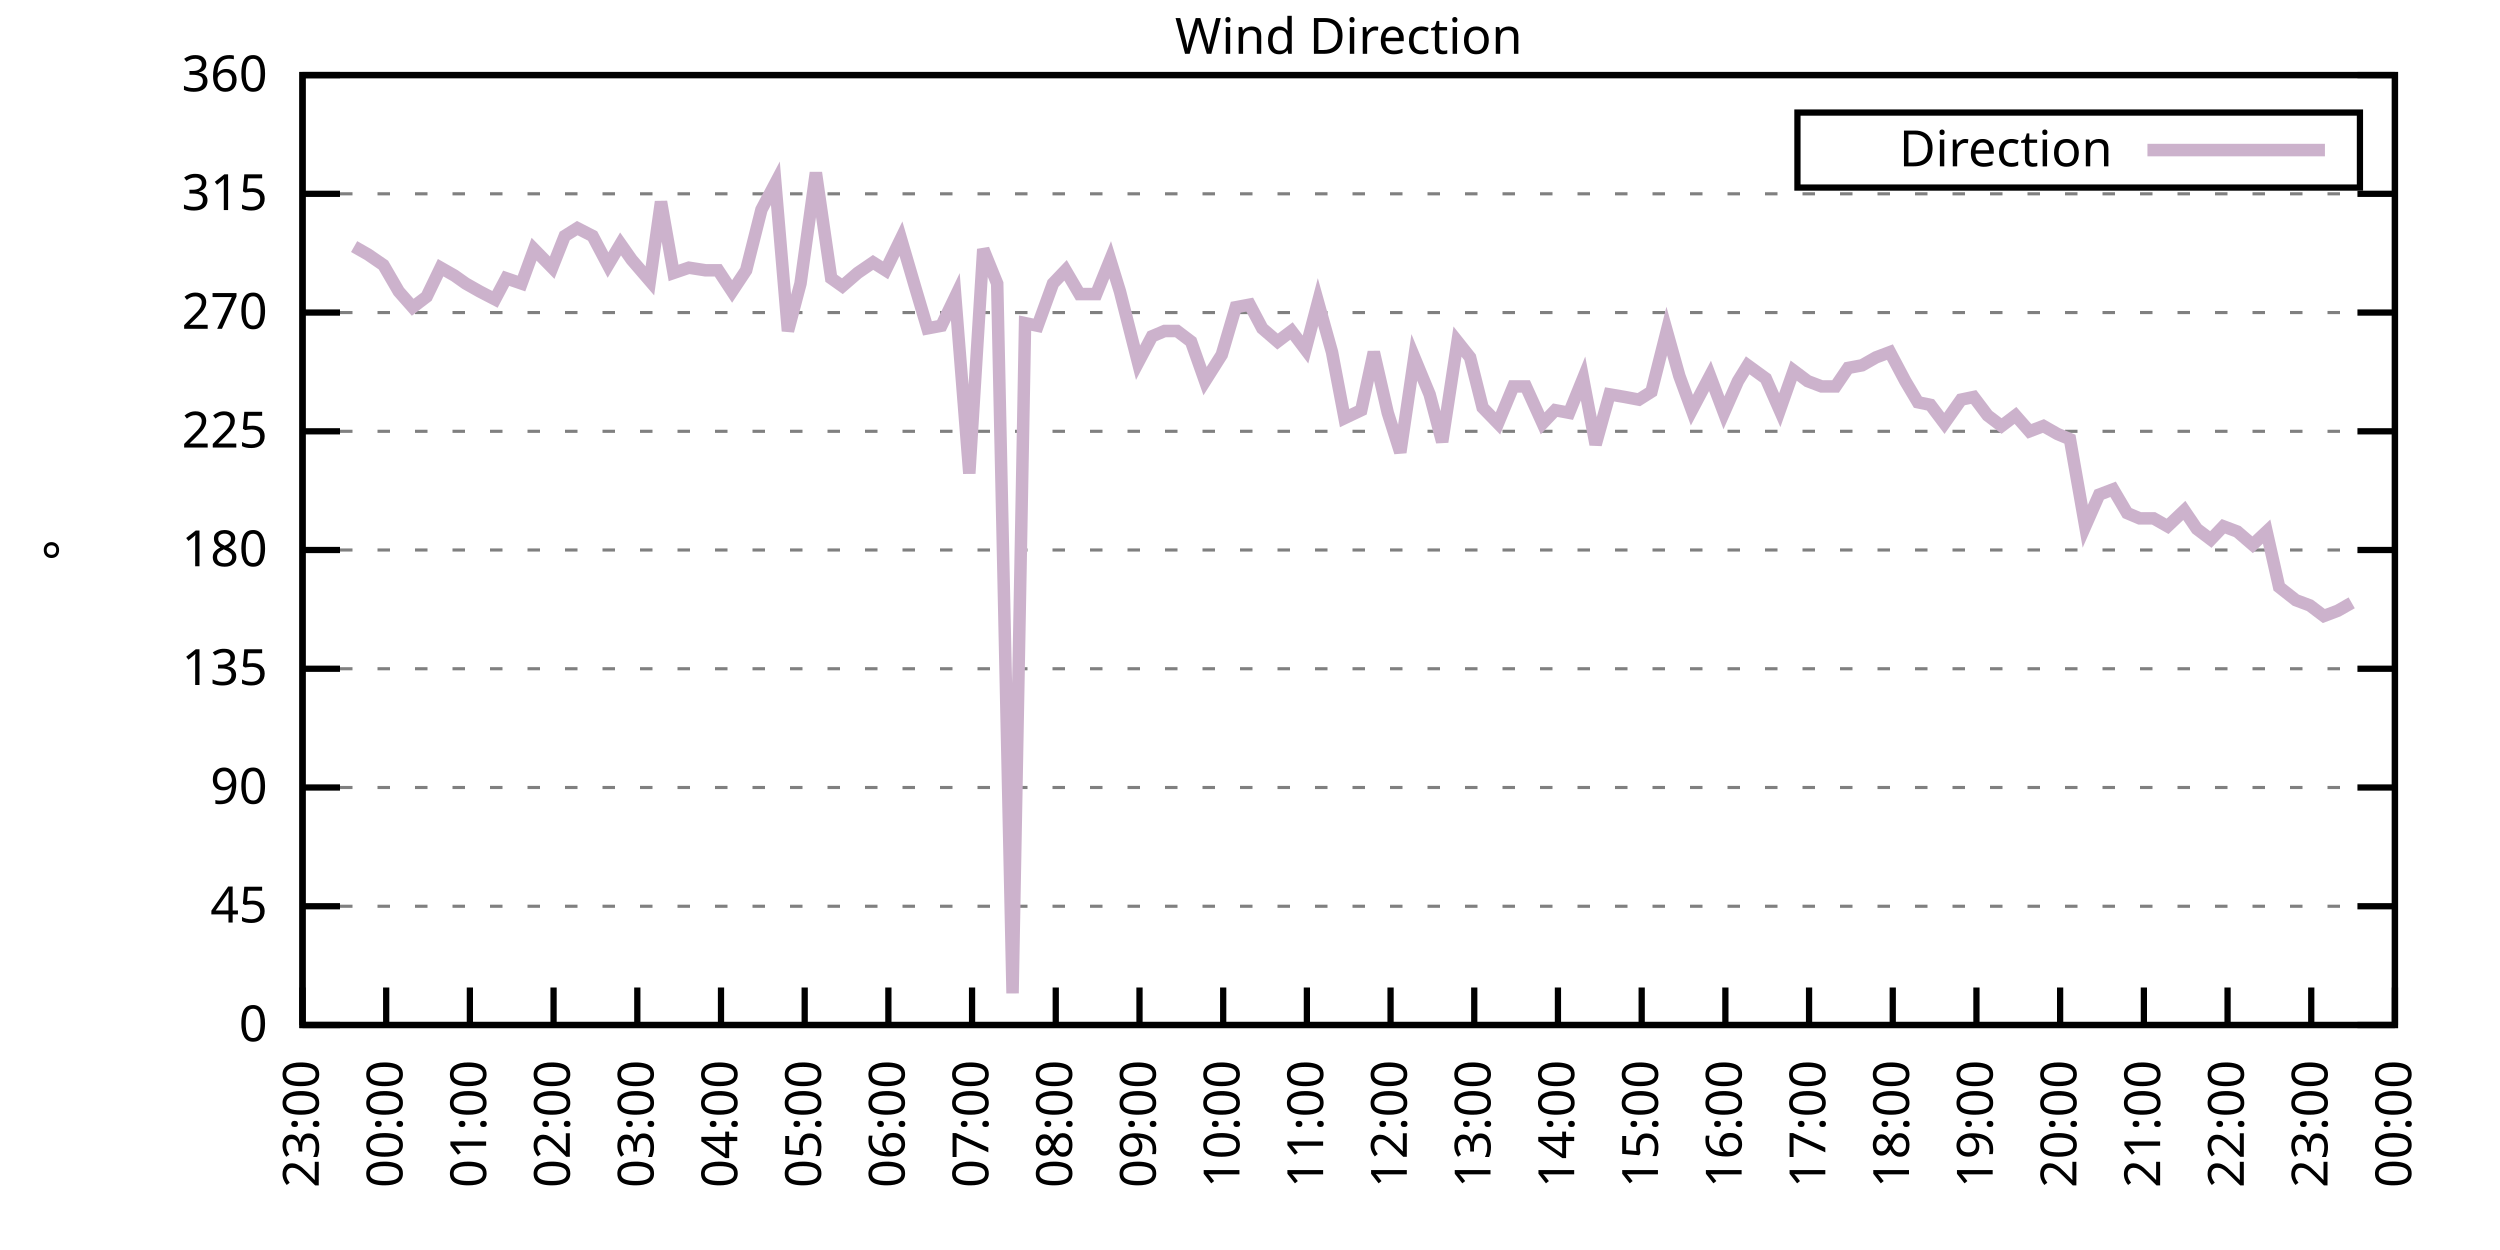
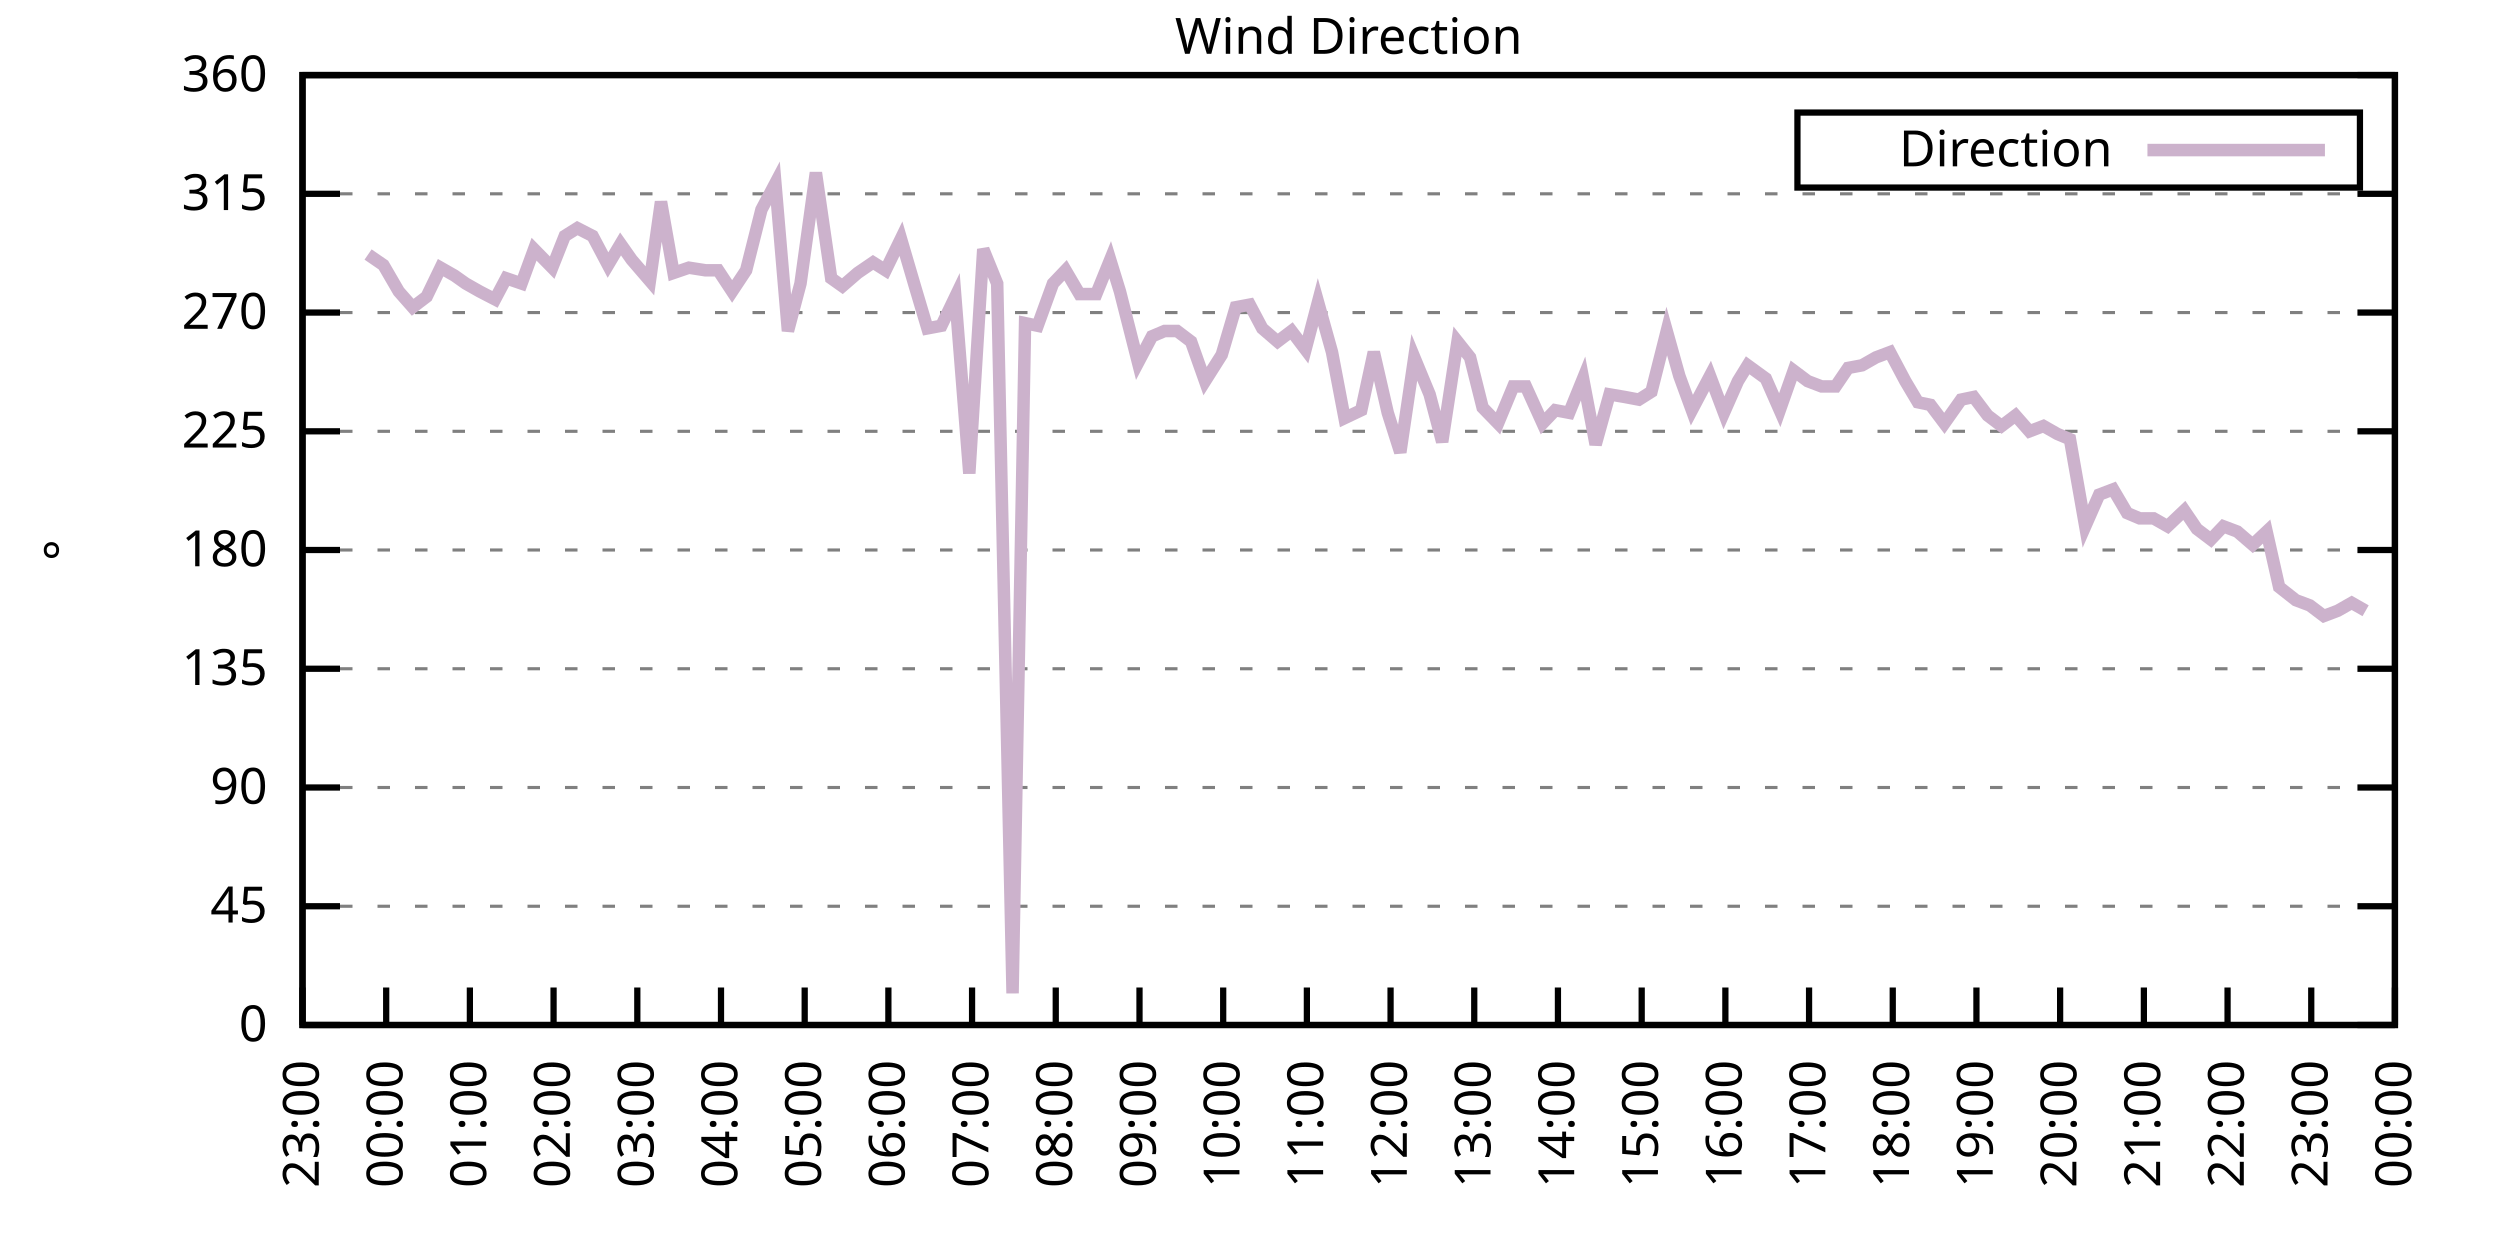
<svg xmlns="http://www.w3.org/2000/svg" xmlns:xlink="http://www.w3.org/1999/xlink" width="400" height="200" viewBox="0 0 400 200">
  <g id="gnuplot_canvas">
    <rect x="0" y="0" width="400" height="200" fill="none" />
    <defs>
      <circle id="gpDot" r="0.5" stroke-width="0.5" stroke="currentColor" />
      <path id="gpPt0" stroke-width="0.333" stroke="currentColor" d="M-1,0 h2 M0,-1 v2" />
      <path id="gpPt1" stroke-width="0.333" stroke="currentColor" d="M-1,-1 L1,1 M1,-1 L-1,1" />
      <path id="gpPt2" stroke-width="0.333" stroke="currentColor" d="M-1,0 L1,0 M0,-1 L0,1 M-1,-1 L1,1 M-1,1 L1,-1" />
      <rect id="gpPt3" stroke-width="0.333" stroke="currentColor" x="-1" y="-1" width="2" height="2" />
      <rect id="gpPt4" stroke-width="0.333" stroke="currentColor" fill="currentColor" x="-1" y="-1" width="2" height="2" />
      <circle id="gpPt5" stroke-width="0.333" stroke="currentColor" cx="0" cy="0" r="1" />
      <use xlink:href="#gpPt5" id="gpPt6" fill="currentColor" stroke="none" />
      <path id="gpPt7" stroke-width="0.333" stroke="currentColor" d="M0,-1.33 L-1.33,0.67 L1.33,0.67 z" />
      <use xlink:href="#gpPt7" id="gpPt8" fill="currentColor" stroke="none" />
      <use xlink:href="#gpPt7" id="gpPt9" stroke="currentColor" transform="rotate(180)" />
      <use xlink:href="#gpPt9" id="gpPt10" fill="currentColor" stroke="none" />
      <use xlink:href="#gpPt3" id="gpPt11" stroke="currentColor" transform="rotate(45)" />
      <use xlink:href="#gpPt11" id="gpPt12" fill="currentColor" stroke="none" />
      <path id="gpPt13" stroke-width="0.333" stroke="currentColor" d="M0,1.330 L1.265,0.411 L0.782,-1.067 L-0.782,-1.076 L-1.265,0.411 z" />
      <use xlink:href="#gpPt13" id="gpPt14" fill="currentColor" stroke="none" />
      <filter id="textbox" filterUnits="objectBoundingBox" x="0" y="0" height="1" width="1">
        <feFlood flood-color="white" flood-opacity="1" result="bgnd" />
        <feComposite in="SourceGraphic" in2="bgnd" operator="atop" />
      </filter>
      <filter id="greybox" filterUnits="objectBoundingBox" x="0" y="0" height="1" width="1">
        <feFlood flood-color="lightgrey" flood-opacity="1" result="grey" />
        <feComposite in="SourceGraphic" in2="grey" operator="atop" />
      </filter>
    </defs>
    <g fill="none" color="white" stroke="currentColor" stroke-width="1.00" stroke-linecap="butt" stroke-linejoin="miter">
</g>
    <g fill="none" color="black" stroke="currentColor" stroke-width="1.00" stroke-linecap="butt" stroke-linejoin="miter">
      <g stroke="none" shape-rendering="crispEdges">
        <polygon fill="rgb(255, 255, 255)" points="48.40,164.00 383.18,164.00 383.18,12.02 48.40,12.02 " />
      </g>
    </g>
    <g fill="none" color="black" stroke="currentColor" stroke-width="1.00" stroke-linecap="butt" stroke-linejoin="miter">
</g>
    <g fill="none" color="black" stroke="black" stroke-width="0.50" stroke-linecap="butt" stroke-linejoin="miter">
</g>
    <g fill="none" color="gray" stroke="currentColor" stroke-width="0.50" stroke-linecap="butt" stroke-linejoin="miter">
      <path stroke="gray" stroke-dasharray="2,4" class="gridline" d="M48.40,164.00 L383.19,164.00  " />
    </g>
    <g fill="none" color="gray" stroke="gray" stroke-width="1.00" stroke-linecap="butt" stroke-linejoin="miter">
</g>
    <g fill="none" color="black" stroke="currentColor" stroke-width="1.00" stroke-linecap="butt" stroke-linejoin="miter">
      <path stroke="black" d="M48.40,164.00 L54.40,164.00 M383.19,164.00 L377.19,164.00  " />
      <g transform="translate(42.80,166.60)" stroke="none" fill="black" font-family="Sans" font-size="8.00" text-anchor="end">
        <text>
          <tspan font-family="Sans"> 0</tspan>
        </text>
      </g>
    </g>
    <g fill="none" color="black" stroke="currentColor" stroke-width="1.00" stroke-linecap="butt" stroke-linejoin="miter">
</g>
    <g fill="none" color="black" stroke="black" stroke-width="0.50" stroke-linecap="butt" stroke-linejoin="miter">
</g>
    <g fill="none" color="gray" stroke="currentColor" stroke-width="0.50" stroke-linecap="butt" stroke-linejoin="miter">
      <path stroke="gray" stroke-dasharray="2,4" class="gridline" d="M48.40,145.00 L383.19,145.00  " />
    </g>
    <g fill="none" color="gray" stroke="gray" stroke-width="1.00" stroke-linecap="butt" stroke-linejoin="miter">
</g>
    <g fill="none" color="black" stroke="currentColor" stroke-width="1.00" stroke-linecap="butt" stroke-linejoin="miter">
      <path stroke="black" d="M48.40,145.00 L54.40,145.00 M383.19,145.00 L377.19,145.00  " />
      <g transform="translate(42.80,147.60)" stroke="none" fill="black" font-family="Sans" font-size="8.00" text-anchor="end">
        <text>
          <tspan font-family="Sans"> 45</tspan>
        </text>
      </g>
    </g>
    <g fill="none" color="black" stroke="currentColor" stroke-width="1.00" stroke-linecap="butt" stroke-linejoin="miter">
</g>
    <g fill="none" color="black" stroke="black" stroke-width="0.50" stroke-linecap="butt" stroke-linejoin="miter">
</g>
    <g fill="none" color="gray" stroke="currentColor" stroke-width="0.50" stroke-linecap="butt" stroke-linejoin="miter">
      <path stroke="gray" stroke-dasharray="2,4" class="gridline" d="M48.40,126.00 L383.19,126.00  " />
    </g>
    <g fill="none" color="gray" stroke="gray" stroke-width="1.00" stroke-linecap="butt" stroke-linejoin="miter">
</g>
    <g fill="none" color="black" stroke="currentColor" stroke-width="1.00" stroke-linecap="butt" stroke-linejoin="miter">
      <path stroke="black" d="M48.40,126.00 L54.40,126.00 M383.19,126.00 L377.19,126.00  " />
      <g transform="translate(42.80,128.60)" stroke="none" fill="black" font-family="Sans" font-size="8.00" text-anchor="end">
        <text>
          <tspan font-family="Sans"> 90</tspan>
        </text>
      </g>
    </g>
    <g fill="none" color="black" stroke="currentColor" stroke-width="1.00" stroke-linecap="butt" stroke-linejoin="miter">
</g>
    <g fill="none" color="black" stroke="black" stroke-width="0.50" stroke-linecap="butt" stroke-linejoin="miter">
</g>
    <g fill="none" color="gray" stroke="currentColor" stroke-width="0.50" stroke-linecap="butt" stroke-linejoin="miter">
      <path stroke="gray" stroke-dasharray="2,4" class="gridline" d="M48.40,107.00 L383.19,107.00  " />
    </g>
    <g fill="none" color="gray" stroke="gray" stroke-width="1.00" stroke-linecap="butt" stroke-linejoin="miter">
</g>
    <g fill="none" color="black" stroke="currentColor" stroke-width="1.00" stroke-linecap="butt" stroke-linejoin="miter">
      <path stroke="black" d="M48.40,107.00 L54.40,107.00 M383.19,107.00 L377.19,107.00  " />
      <g transform="translate(42.80,109.60)" stroke="none" fill="black" font-family="Sans" font-size="8.00" text-anchor="end">
        <text>
          <tspan font-family="Sans"> 135</tspan>
        </text>
      </g>
    </g>
    <g fill="none" color="black" stroke="currentColor" stroke-width="1.00" stroke-linecap="butt" stroke-linejoin="miter">
</g>
    <g fill="none" color="black" stroke="black" stroke-width="0.50" stroke-linecap="butt" stroke-linejoin="miter">
</g>
    <g fill="none" color="gray" stroke="currentColor" stroke-width="0.50" stroke-linecap="butt" stroke-linejoin="miter">
      <path stroke="gray" stroke-dasharray="2,4" class="gridline" d="M48.40,88.00 L383.19,88.00  " />
    </g>
    <g fill="none" color="gray" stroke="gray" stroke-width="1.00" stroke-linecap="butt" stroke-linejoin="miter">
</g>
    <g fill="none" color="black" stroke="currentColor" stroke-width="1.00" stroke-linecap="butt" stroke-linejoin="miter">
      <path stroke="black" d="M48.40,88.00 L54.40,88.00 M383.19,88.00 L377.19,88.00  " />
      <g transform="translate(42.80,90.60)" stroke="none" fill="black" font-family="Sans" font-size="8.00" text-anchor="end">
        <text>
          <tspan font-family="Sans"> 180</tspan>
        </text>
      </g>
    </g>
    <g fill="none" color="black" stroke="currentColor" stroke-width="1.00" stroke-linecap="butt" stroke-linejoin="miter">
</g>
    <g fill="none" color="black" stroke="black" stroke-width="0.50" stroke-linecap="butt" stroke-linejoin="miter">
</g>
    <g fill="none" color="gray" stroke="currentColor" stroke-width="0.50" stroke-linecap="butt" stroke-linejoin="miter">
      <path stroke="gray" stroke-dasharray="2,4" class="gridline" d="M48.40,69.01 L383.19,69.01  " />
    </g>
    <g fill="none" color="gray" stroke="gray" stroke-width="1.00" stroke-linecap="butt" stroke-linejoin="miter">
</g>
    <g fill="none" color="black" stroke="currentColor" stroke-width="1.00" stroke-linecap="butt" stroke-linejoin="miter">
      <path stroke="black" d="M48.40,69.01 L54.40,69.01 M383.19,69.01 L377.19,69.01  " />
      <g transform="translate(42.80,71.61)" stroke="none" fill="black" font-family="Sans" font-size="8.00" text-anchor="end">
        <text>
          <tspan font-family="Sans"> 225</tspan>
        </text>
      </g>
    </g>
    <g fill="none" color="black" stroke="currentColor" stroke-width="1.00" stroke-linecap="butt" stroke-linejoin="miter">
</g>
    <g fill="none" color="black" stroke="black" stroke-width="0.50" stroke-linecap="butt" stroke-linejoin="miter">
</g>
    <g fill="none" color="gray" stroke="currentColor" stroke-width="0.50" stroke-linecap="butt" stroke-linejoin="miter">
      <path stroke="gray" stroke-dasharray="2,4" class="gridline" d="M48.40,50.01 L383.19,50.01  " />
    </g>
    <g fill="none" color="gray" stroke="gray" stroke-width="1.00" stroke-linecap="butt" stroke-linejoin="miter">
</g>
    <g fill="none" color="black" stroke="currentColor" stroke-width="1.00" stroke-linecap="butt" stroke-linejoin="miter">
      <path stroke="black" d="M48.40,50.01 L54.40,50.01 M383.19,50.01 L377.19,50.01  " />
      <g transform="translate(42.80,52.61)" stroke="none" fill="black" font-family="Sans" font-size="8.00" text-anchor="end">
        <text>
          <tspan font-family="Sans"> 270</tspan>
        </text>
      </g>
    </g>
    <g fill="none" color="black" stroke="currentColor" stroke-width="1.00" stroke-linecap="butt" stroke-linejoin="miter">
</g>
    <g fill="none" color="black" stroke="black" stroke-width="0.50" stroke-linecap="butt" stroke-linejoin="miter">
</g>
    <g fill="none" color="gray" stroke="currentColor" stroke-width="0.50" stroke-linecap="butt" stroke-linejoin="miter">
      <path stroke="gray" stroke-dasharray="2,4" class="gridline" d="M48.40,31.01 L383.19,31.01  " />
    </g>
    <g fill="none" color="gray" stroke="gray" stroke-width="1.00" stroke-linecap="butt" stroke-linejoin="miter">
</g>
    <g fill="none" color="black" stroke="currentColor" stroke-width="1.00" stroke-linecap="butt" stroke-linejoin="miter">
      <path stroke="black" d="M48.40,31.01 L54.40,31.01 M383.19,31.01 L377.19,31.01  " />
      <g transform="translate(42.80,33.61)" stroke="none" fill="black" font-family="Sans" font-size="8.00" text-anchor="end">
        <text>
          <tspan font-family="Sans"> 315</tspan>
        </text>
      </g>
    </g>
    <g fill="none" color="black" stroke="currentColor" stroke-width="1.00" stroke-linecap="butt" stroke-linejoin="miter">
</g>
    <g fill="none" color="black" stroke="black" stroke-width="0.50" stroke-linecap="butt" stroke-linejoin="miter">
</g>
    <g fill="none" color="gray" stroke="currentColor" stroke-width="0.50" stroke-linecap="butt" stroke-linejoin="miter">
      <path stroke="gray" stroke-dasharray="2,4" class="gridline" d="M48.40,12.01 L383.19,12.01  " />
    </g>
    <g fill="none" color="gray" stroke="gray" stroke-width="1.00" stroke-linecap="butt" stroke-linejoin="miter">
</g>
    <g fill="none" color="black" stroke="currentColor" stroke-width="1.00" stroke-linecap="butt" stroke-linejoin="miter">
      <path stroke="black" d="M48.40,12.01 L54.40,12.01 M383.19,12.01 L377.19,12.01  " />
      <g transform="translate(42.80,14.61)" stroke="none" fill="black" font-family="Sans" font-size="8.00" text-anchor="end">
        <text>
          <tspan font-family="Sans"> 360</tspan>
        </text>
      </g>
    </g>
    <g fill="none" color="black" stroke="currentColor" stroke-width="1.00" stroke-linecap="butt" stroke-linejoin="miter">
      <path stroke="black" d="M48.40,164.00 L48.40,158.00  " />
      <g transform="translate(51.00,169.60) rotate(270.00)" stroke="none" fill="black" font-family="Sans" font-size="8.00" text-anchor="end">
        <text>
          <tspan font-family="Sans">23:00</tspan>
        </text>
      </g>
    </g>
    <g fill="none" color="black" stroke="currentColor" stroke-width="1.00" stroke-linecap="butt" stroke-linejoin="miter">
      <path stroke="black" d="M61.79,164.00 L61.79,158.00  " />
      <g transform="translate(64.39,169.60) rotate(270.00)" stroke="none" fill="black" font-family="Sans" font-size="8.00" text-anchor="end">
        <text>
          <tspan font-family="Sans">00:00</tspan>
        </text>
      </g>
    </g>
    <g fill="none" color="black" stroke="currentColor" stroke-width="1.00" stroke-linecap="butt" stroke-linejoin="miter">
      <path stroke="black" d="M75.18,164.00 L75.18,158.00  " />
      <g transform="translate(77.78,169.60) rotate(270.00)" stroke="none" fill="black" font-family="Sans" font-size="8.00" text-anchor="end">
        <text>
          <tspan font-family="Sans">01:00</tspan>
        </text>
      </g>
    </g>
    <g fill="none" color="black" stroke="currentColor" stroke-width="1.00" stroke-linecap="butt" stroke-linejoin="miter">
      <path stroke="black" d="M88.57,164.00 L88.57,158.00  " />
      <g transform="translate(91.17,169.60) rotate(270.00)" stroke="none" fill="black" font-family="Sans" font-size="8.00" text-anchor="end">
        <text>
          <tspan font-family="Sans">02:00</tspan>
        </text>
      </g>
    </g>
    <g fill="none" color="black" stroke="currentColor" stroke-width="1.00" stroke-linecap="butt" stroke-linejoin="miter">
      <path stroke="black" d="M101.97,164.00 L101.97,158.00  " />
      <g transform="translate(104.57,169.60) rotate(270.00)" stroke="none" fill="black" font-family="Sans" font-size="8.00" text-anchor="end">
        <text>
          <tspan font-family="Sans">03:00</tspan>
        </text>
      </g>
    </g>
    <g fill="none" color="black" stroke="currentColor" stroke-width="1.00" stroke-linecap="butt" stroke-linejoin="miter">
      <path stroke="black" d="M115.36,164.00 L115.36,158.00  " />
      <g transform="translate(117.96,169.60) rotate(270.00)" stroke="none" fill="black" font-family="Sans" font-size="8.00" text-anchor="end">
        <text>
          <tspan font-family="Sans">04:00</tspan>
        </text>
      </g>
    </g>
    <g fill="none" color="black" stroke="currentColor" stroke-width="1.00" stroke-linecap="butt" stroke-linejoin="miter">
      <path stroke="black" d="M128.75,164.00 L128.75,158.00  " />
      <g transform="translate(131.35,169.60) rotate(270.00)" stroke="none" fill="black" font-family="Sans" font-size="8.00" text-anchor="end">
        <text>
          <tspan font-family="Sans">05:00</tspan>
        </text>
      </g>
    </g>
    <g fill="none" color="black" stroke="currentColor" stroke-width="1.00" stroke-linecap="butt" stroke-linejoin="miter">
      <path stroke="black" d="M142.14,164.00 L142.14,158.00  " />
      <g transform="translate(144.74,169.60) rotate(270.00)" stroke="none" fill="black" font-family="Sans" font-size="8.00" text-anchor="end">
        <text>
          <tspan font-family="Sans">06:00</tspan>
        </text>
      </g>
    </g>
    <g fill="none" color="black" stroke="currentColor" stroke-width="1.00" stroke-linecap="butt" stroke-linejoin="miter">
      <path stroke="black" d="M155.53,164.00 L155.53,158.00  " />
      <g transform="translate(158.13,169.60) rotate(270.00)" stroke="none" fill="black" font-family="Sans" font-size="8.00" text-anchor="end">
        <text>
          <tspan font-family="Sans">07:00</tspan>
        </text>
      </g>
    </g>
    <g fill="none" color="black" stroke="currentColor" stroke-width="1.00" stroke-linecap="butt" stroke-linejoin="miter">
      <path stroke="black" d="M168.92,164.00 L168.92,158.00  " />
      <g transform="translate(171.52,169.60) rotate(270.00)" stroke="none" fill="black" font-family="Sans" font-size="8.00" text-anchor="end">
        <text>
          <tspan font-family="Sans">08:00</tspan>
        </text>
      </g>
    </g>
    <g fill="none" color="black" stroke="currentColor" stroke-width="1.00" stroke-linecap="butt" stroke-linejoin="miter">
      <path stroke="black" d="M182.32,164.00 L182.32,158.00  " />
      <g transform="translate(184.92,169.60) rotate(270.00)" stroke="none" fill="black" font-family="Sans" font-size="8.00" text-anchor="end">
        <text>
          <tspan font-family="Sans">09:00</tspan>
        </text>
      </g>
    </g>
    <g fill="none" color="black" stroke="currentColor" stroke-width="1.00" stroke-linecap="butt" stroke-linejoin="miter">
      <path stroke="black" d="M195.71,164.00 L195.71,158.00  " />
      <g transform="translate(198.31,169.60) rotate(270.00)" stroke="none" fill="black" font-family="Sans" font-size="8.00" text-anchor="end">
        <text>
          <tspan font-family="Sans">10:00</tspan>
        </text>
      </g>
    </g>
    <g fill="none" color="black" stroke="currentColor" stroke-width="1.00" stroke-linecap="butt" stroke-linejoin="miter">
      <path stroke="black" d="M209.10,164.00 L209.10,158.00  " />
      <g transform="translate(211.70,169.60) rotate(270.00)" stroke="none" fill="black" font-family="Sans" font-size="8.00" text-anchor="end">
        <text>
          <tspan font-family="Sans">11:00</tspan>
        </text>
      </g>
    </g>
    <g fill="none" color="black" stroke="currentColor" stroke-width="1.00" stroke-linecap="butt" stroke-linejoin="miter">
      <path stroke="black" d="M222.49,164.00 L222.49,158.00  " />
      <g transform="translate(225.09,169.60) rotate(270.00)" stroke="none" fill="black" font-family="Sans" font-size="8.00" text-anchor="end">
        <text>
          <tspan font-family="Sans">12:00</tspan>
        </text>
      </g>
    </g>
    <g fill="none" color="black" stroke="currentColor" stroke-width="1.00" stroke-linecap="butt" stroke-linejoin="miter">
      <path stroke="black" d="M235.88,164.00 L235.88,158.00  " />
      <g transform="translate(238.48,169.60) rotate(270.00)" stroke="none" fill="black" font-family="Sans" font-size="8.00" text-anchor="end">
        <text>
          <tspan font-family="Sans">13:00</tspan>
        </text>
      </g>
    </g>
    <g fill="none" color="black" stroke="currentColor" stroke-width="1.00" stroke-linecap="butt" stroke-linejoin="miter">
      <path stroke="black" d="M249.27,164.00 L249.27,158.00  " />
      <g transform="translate(251.87,169.60) rotate(270.00)" stroke="none" fill="black" font-family="Sans" font-size="8.00" text-anchor="end">
        <text>
          <tspan font-family="Sans">14:00</tspan>
        </text>
      </g>
    </g>
    <g fill="none" color="black" stroke="currentColor" stroke-width="1.00" stroke-linecap="butt" stroke-linejoin="miter">
      <path stroke="black" d="M262.67,164.00 L262.67,158.00  " />
      <g transform="translate(265.27,169.60) rotate(270.00)" stroke="none" fill="black" font-family="Sans" font-size="8.00" text-anchor="end">
        <text>
          <tspan font-family="Sans">15:00</tspan>
        </text>
      </g>
    </g>
    <g fill="none" color="black" stroke="currentColor" stroke-width="1.00" stroke-linecap="butt" stroke-linejoin="miter">
      <path stroke="black" d="M276.06,164.00 L276.06,158.00  " />
      <g transform="translate(278.66,169.60) rotate(270.00)" stroke="none" fill="black" font-family="Sans" font-size="8.00" text-anchor="end">
        <text>
          <tspan font-family="Sans">16:00</tspan>
        </text>
      </g>
    </g>
    <g fill="none" color="black" stroke="currentColor" stroke-width="1.00" stroke-linecap="butt" stroke-linejoin="miter">
      <path stroke="black" d="M289.45,164.00 L289.45,158.00  " />
      <g transform="translate(292.05,169.60) rotate(270.00)" stroke="none" fill="black" font-family="Sans" font-size="8.00" text-anchor="end">
        <text>
          <tspan font-family="Sans">17:00</tspan>
        </text>
      </g>
    </g>
    <g fill="none" color="black" stroke="currentColor" stroke-width="1.00" stroke-linecap="butt" stroke-linejoin="miter">
      <path stroke="black" d="M302.84,164.00 L302.84,158.00  " />
      <g transform="translate(305.44,169.60) rotate(270.00)" stroke="none" fill="black" font-family="Sans" font-size="8.00" text-anchor="end">
        <text>
          <tspan font-family="Sans">18:00</tspan>
        </text>
      </g>
    </g>
    <g fill="none" color="black" stroke="currentColor" stroke-width="1.00" stroke-linecap="butt" stroke-linejoin="miter">
      <path stroke="black" d="M316.23,164.00 L316.23,158.00  " />
      <g transform="translate(318.83,169.60) rotate(270.00)" stroke="none" fill="black" font-family="Sans" font-size="8.00" text-anchor="end">
        <text>
          <tspan font-family="Sans">19:00</tspan>
        </text>
      </g>
    </g>
    <g fill="none" color="black" stroke="currentColor" stroke-width="1.00" stroke-linecap="butt" stroke-linejoin="miter">
      <path stroke="black" d="M329.62,164.00 L329.62,158.00  " />
      <g transform="translate(332.22,169.60) rotate(270.00)" stroke="none" fill="black" font-family="Sans" font-size="8.00" text-anchor="end">
        <text>
          <tspan font-family="Sans">20:00</tspan>
        </text>
      </g>
    </g>
    <g fill="none" color="black" stroke="currentColor" stroke-width="1.00" stroke-linecap="butt" stroke-linejoin="miter">
      <path stroke="black" d="M343.02,164.00 L343.02,158.00  " />
      <g transform="translate(345.62,169.60) rotate(270.00)" stroke="none" fill="black" font-family="Sans" font-size="8.00" text-anchor="end">
        <text>
          <tspan font-family="Sans">21:00</tspan>
        </text>
      </g>
    </g>
    <g fill="none" color="black" stroke="currentColor" stroke-width="1.00" stroke-linecap="butt" stroke-linejoin="miter">
      <path stroke="black" d="M356.41,164.00 L356.41,158.00  " />
      <g transform="translate(359.01,169.60) rotate(270.00)" stroke="none" fill="black" font-family="Sans" font-size="8.00" text-anchor="end">
        <text>
          <tspan font-family="Sans">22:00</tspan>
        </text>
      </g>
    </g>
    <g fill="none" color="black" stroke="currentColor" stroke-width="1.00" stroke-linecap="butt" stroke-linejoin="miter">
      <path stroke="black" d="M369.80,164.00 L369.80,158.00  " />
      <g transform="translate(372.40,169.60) rotate(270.00)" stroke="none" fill="black" font-family="Sans" font-size="8.00" text-anchor="end">
        <text>
          <tspan font-family="Sans">23:00</tspan>
        </text>
      </g>
    </g>
    <g fill="none" color="black" stroke="currentColor" stroke-width="1.00" stroke-linecap="butt" stroke-linejoin="miter">
      <path stroke="black" d="M383.19,164.00 L383.19,158.00  " />
      <g transform="translate(385.79,169.60) rotate(270.00)" stroke="none" fill="black" font-family="Sans" font-size="8.00" text-anchor="end">
        <text>
          <tspan font-family="Sans">00:00</tspan>
        </text>
      </g>
    </g>
    <g fill="none" color="black" stroke="currentColor" stroke-width="1.00" stroke-linecap="butt" stroke-linejoin="miter">
</g>
    <g fill="none" color="black" stroke="currentColor" stroke-width="1.00" stroke-linecap="butt" stroke-linejoin="miter">
      <path stroke="black" d="M48.40,12.01 L48.40,164.00 L383.19,164.00 L383.19,12.01 L48.40,12.01 Z  " />
    </g>
    <g fill="none" color="black" stroke="currentColor" stroke-width="1.00" stroke-linecap="butt" stroke-linejoin="miter">
</g>
    <g fill="none" color="black" stroke="currentColor" stroke-width="1.00" stroke-linecap="butt" stroke-linejoin="miter">
      <path stroke="black" d="M287.59,30.01 L287.59,18.01 L377.59,18.01 L377.59,30.01 L287.59,30.01 Z  " />
    </g>
    <g id="Wind_direction_plot_1">
      <g fill="none" color="white" stroke="black" stroke-width="2.00" stroke-linecap="butt" stroke-linejoin="miter">
</g>
      <g fill="none" color="black" stroke="currentColor" stroke-width="2.00" stroke-linecap="butt" stroke-linejoin="miter">
        <g transform="translate(337.99,26.61)" stroke="none" fill="black" font-family="Sans" font-size="8.00" text-anchor="end">
          <text>
            <tspan font-family="Sans">Direction</tspan>
          </text>
        </g>
      </g>
      <g fill="none" color="black" stroke="currentColor" stroke-width="2.00" stroke-linecap="butt" stroke-linejoin="miter">
-         <path stroke="rgb(204, 178, 204)" d="M343.59,24.01 L371.99,24.01 M56.66,39.45 L58.89,40.72 L61.35,42.41 L63.80,46.63 L66.03,49.16 L68.26,47.47   L70.50,42.83 L72.73,44.10 L74.51,45.36 L76.75,46.63 L79.20,47.90 L80.99,44.52 L83.44,45.36 L85.45,39.87   L88.35,42.83 L90.36,37.76 L92.37,36.50 L94.82,37.76 L97.28,42.41 L99.29,39.03 L101.07,41.56 L103.98,44.94   L105.76,32.28 L107.77,43.67 L110.22,42.83 L112.90,43.25 L114.91,43.25 L117.14,46.63 L119.38,43.25 L121.83,33.54   L124.06,29.32 L126.07,52.96 L128.08,45.36 L130.54,27.63 L132.99,44.52 L134.78,45.79 L137.23,43.67 L139.69,41.99   L141.69,43.25 L144.15,38.19 L146.38,45.79 L148.39,52.54 L150.62,52.12 L152.85,47.47 L155.09,75.76 L157.32,39.87   L159.55,45.36 L162.01,158.93 L164.01,51.70 L166.02,52.12 L168.48,45.36 L170.49,43.25 L172.72,47.05 L175.40,47.05   L177.63,41.56 L179.19,46.63 L182.09,58.03 L184.32,53.81 L186.33,52.96 L188.34,52.96 L190.57,54.65 L192.81,60.98   L195.48,56.76 L197.72,49.16 L199.95,48.74 L201.96,52.54 L204.41,54.65 L206.64,52.96 L208.88,55.92 L210.88,48.32   L213.12,56.34 L215.13,66.90 L217.80,65.63 L219.81,56.34 L222.04,66.05 L224.05,72.38 L226.29,57.18 L228.74,63.10   L230.75,70.70 L233.20,54.65 L235.21,57.18 L237.22,65.21 L239.68,67.74 L242.13,61.83 L244.14,61.83 L246.82,67.74   L248.83,65.63 L251.06,66.05 L253.29,60.56 L255.30,71.12 L257.53,63.10 L259.99,63.52 L262.22,63.94 L264.23,62.67   L266.68,52.96 L268.69,60.14 L270.70,65.63 L273.60,60.14 L275.83,66.05 L278.07,60.98 L279.63,58.45 L282.53,60.56   L284.76,65.63 L286.99,59.30 L289.23,60.98 L291.46,61.83 L293.69,61.83 L295.70,58.87 L297.93,58.45 L300.16,57.18   L302.39,56.34 L304.85,60.98 L306.86,64.36 L308.87,64.78 L311.10,67.74 L313.78,63.94 L315.79,63.52 L318.02,66.47   L320.25,68.16 L322.48,66.47 L324.71,69.01 L326.95,68.16 L329.18,69.43 L331.19,70.27 L333.64,84.21 L335.87,79.14   L338.10,78.29 L340.34,82.09 L342.35,82.94 L344.58,82.94 L346.81,84.21 L349.49,81.67 L351.50,84.63 L353.73,86.32   L355.74,84.21 L357.97,85.05 L360.42,87.16 L362.66,85.05 L364.66,93.92 L367.34,96.03 L369.58,96.87 L371.81,98.56   L374.04,97.72 L376.27,96.45  " />
+         <path stroke="rgb(204, 178, 204)" d="M343.59,24.01 L371.99,24.01 M58.89,40.72 L61.35,42.41 L63.80,46.63 L66.03,49.16 L68.26,47.47 L70.50,42.83   L72.73,44.10 L74.51,45.36 L76.75,46.63 L79.20,47.90 L80.99,44.52 L83.44,45.36 L85.45,39.87 L88.35,42.83   L90.36,37.76 L92.37,36.50 L94.82,37.76 L97.28,42.41 L99.29,39.03 L101.07,41.56 L103.98,44.94 L105.76,32.28   L107.77,43.67 L110.22,42.83 L112.90,43.25 L114.91,43.25 L117.14,46.63 L119.38,43.25 L121.83,33.54 L124.06,29.32   L126.07,52.96 L128.08,45.36 L130.54,27.63 L132.99,44.52 L134.78,45.79 L137.23,43.67 L139.69,41.99 L141.69,43.25   L144.15,38.19 L146.38,45.79 L148.39,52.54 L150.62,52.12 L152.85,47.47 L155.09,75.76 L157.32,39.87 L159.55,45.36   L162.01,158.93 L164.01,51.70 L166.02,52.12 L168.48,45.36 L170.49,43.25 L172.72,47.05 L175.40,47.05 L177.63,41.56   L179.19,46.63 L182.09,58.03 L184.32,53.81 L186.33,52.96 L188.34,52.96 L190.57,54.65 L192.81,60.98 L195.48,56.76   L197.72,49.16 L199.95,48.74 L201.96,52.54 L204.41,54.65 L206.64,52.96 L208.88,55.92 L210.88,48.32 L213.12,56.34   L215.13,66.90 L217.80,65.63 L219.81,56.34 L222.04,66.05 L224.05,72.38 L226.29,57.18 L228.74,63.10 L230.75,70.70   L233.20,54.65 L235.21,57.18 L237.22,65.21 L239.68,67.74 L242.13,61.83 L244.14,61.83 L246.82,67.74 L248.83,65.63   L251.06,66.05 L253.29,60.56 L255.30,71.12 L257.53,63.10 L259.99,63.52 L262.22,63.94 L264.23,62.67 L266.68,52.96   L268.69,60.14 L270.70,65.63 L273.60,60.14 L275.83,66.05 L278.07,60.98 L279.63,58.45 L282.53,60.56 L284.76,65.63   L286.99,59.30 L289.23,60.98 L291.46,61.83 L293.69,61.83 L295.70,58.87 L297.93,58.45 L300.16,57.18 L302.39,56.34   L304.85,60.98 L306.86,64.36 L308.87,64.78 L311.10,67.74 L313.78,63.94 L315.79,63.52 L318.02,66.47 L320.25,68.16   L322.48,66.47 L324.71,69.01 L326.95,68.16 L329.18,69.43 L331.19,70.27 L333.64,84.21 L335.87,79.14 L338.10,78.29   L340.34,82.09 L342.35,82.94 L344.58,82.94 L346.81,84.21 L349.49,81.67 L351.50,84.63 L353.73,86.32 L355.74,84.21   L357.97,85.05 L360.42,87.16 L362.66,85.05 L364.66,93.92 L367.34,96.03 L369.58,96.87 L371.81,98.56 L374.04,97.72   L376.27,96.45 L378.50,97.72  " />
      </g>
    </g>
    <g fill="none" color="black" stroke="currentColor" stroke-width="2.00" stroke-linecap="butt" stroke-linejoin="miter">
</g>
    <g fill="none" color="black" stroke="black" stroke-width="1.00" stroke-linecap="butt" stroke-linejoin="miter">
</g>
    <g fill="none" color="black" stroke="currentColor" stroke-width="1.00" stroke-linecap="butt" stroke-linejoin="miter">
      <path stroke="black" d="M48.40,12.01 L48.40,164.00 L383.19,164.00 L383.19,12.01 L48.40,12.01 Z  " />
      <g transform="translate(12.80,88.01) rotate(270.00)" stroke="none" fill="black" font-family="Sans" font-size="8.00" text-anchor="middle">
        <text>
          <tspan font-family="Sans">°</tspan>
        </text>
      </g>
    </g>
    <g fill="none" color="black" stroke="currentColor" stroke-width="1.00" stroke-linecap="butt" stroke-linejoin="miter">
</g>
    <g fill="none" color="black" stroke="currentColor" stroke-width="1.00" stroke-linecap="butt" stroke-linejoin="miter">
      <g transform="translate(215.79,8.61)" stroke="none" fill="black" font-family="Sans" font-size="8.00" text-anchor="middle">
        <text>
          <tspan font-family="Sans">Wind Direction</tspan>
        </text>
      </g>
    </g>
    <g fill="none" color="black" stroke="currentColor" stroke-width="1.00" stroke-linecap="butt" stroke-linejoin="miter">
</g>
  </g>
</svg>
